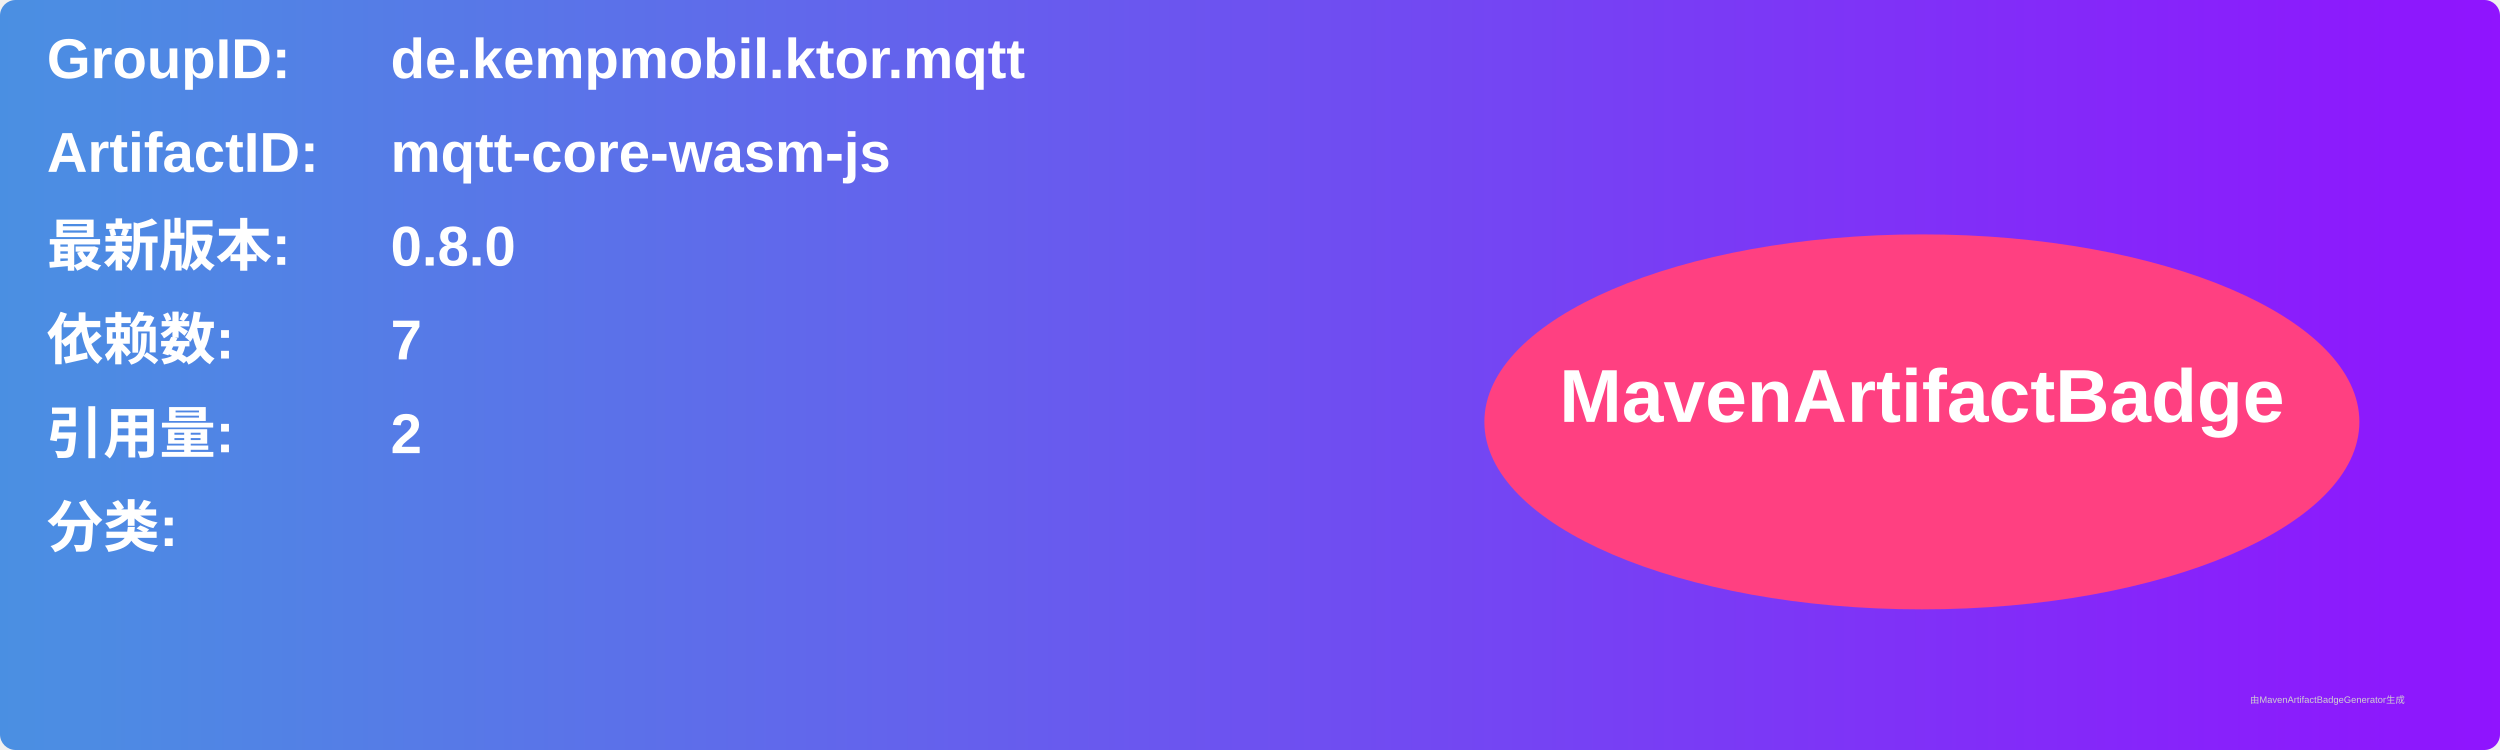
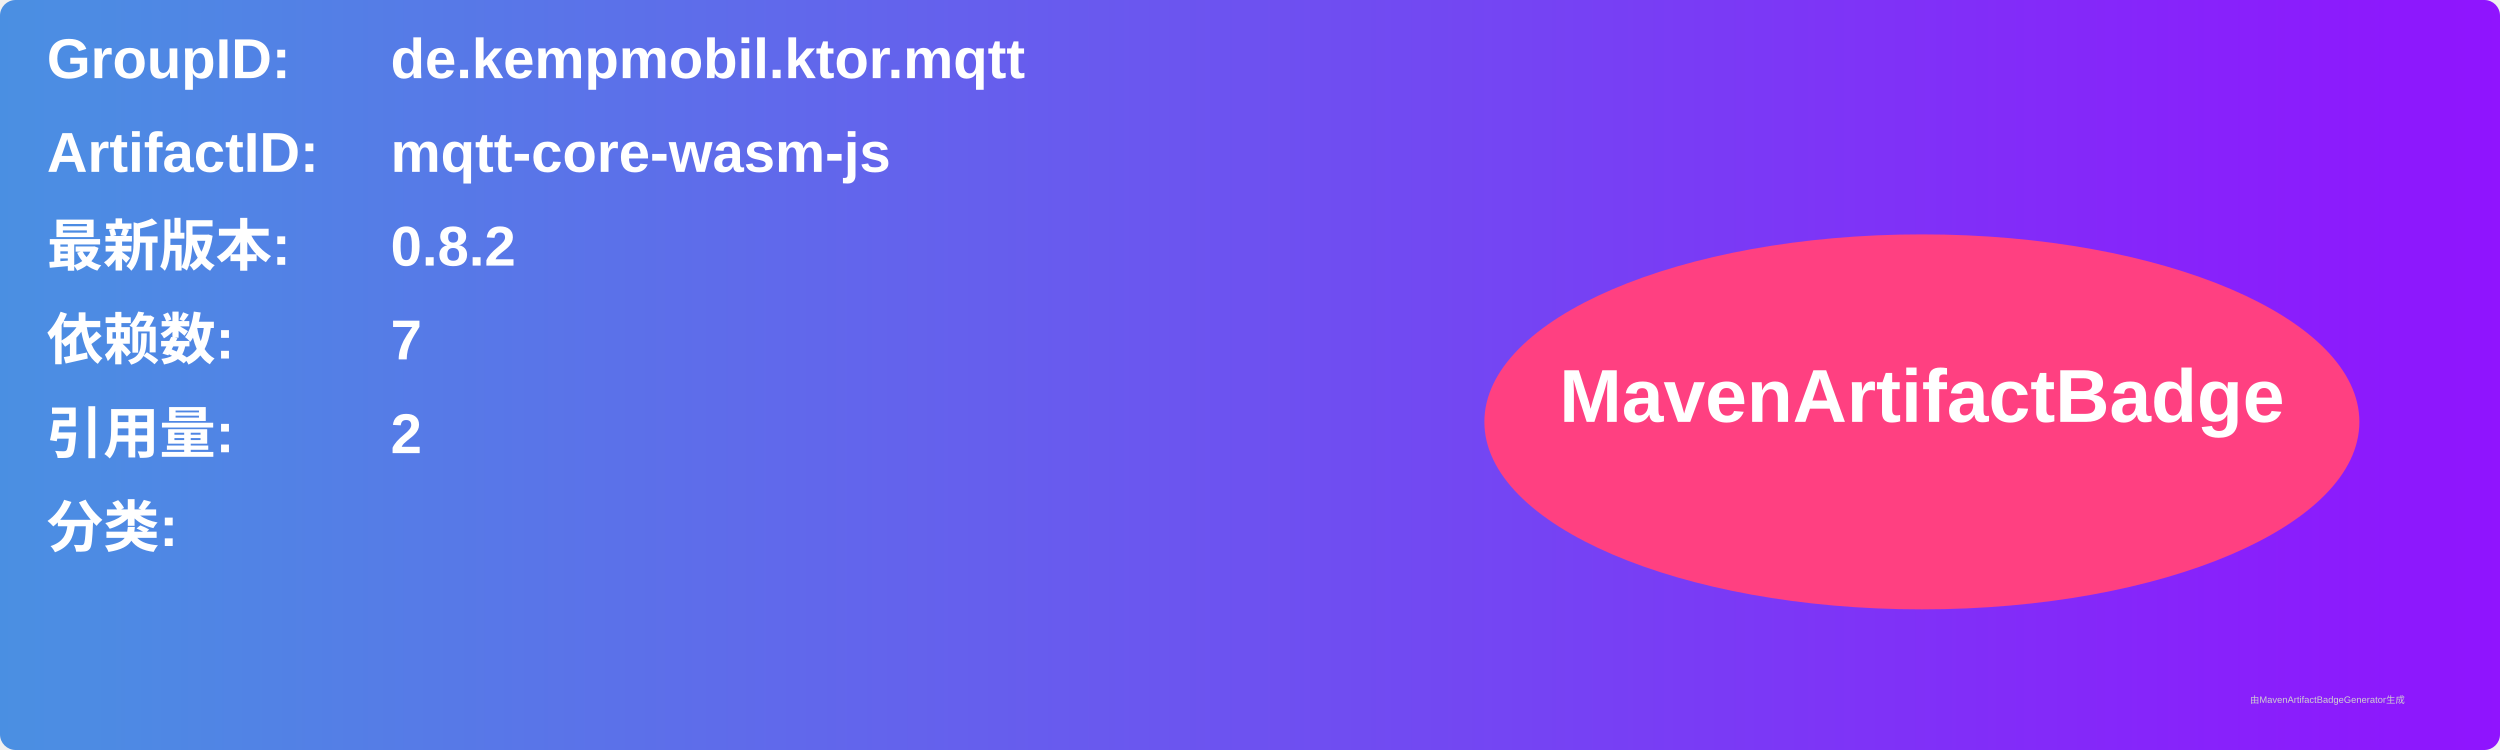
<svg xmlns="http://www.w3.org/2000/svg" width="800" height="240" viewBox="0 0 800 240">
  <linearGradient id="grad" x1="0%" y1="0%" x2="100%" y2="0%">
    <stop offset="0%" stop-color="#4a90e2" />
    <stop offset="100%" stop-color="#9013fe" />
  </linearGradient>
  <rect width="100%" height="100%" rx="5" ry="5" fill="url(#grad)" />
  <g transform="translate(15, 15)">
    <text x="0" y="10" font-family="Arial" font-size="18" fill="white" font-weight="bold" width="260">GroupID:</text>
    <text x="110" y="10" font-family="Arial" font-size="18" fill="white" font-weight="bold" width="460">de.kempmobil.ktor.mqtt</text>
    <text x="0" y="40" font-family="Arial" font-size="18" fill="white" font-weight="bold" width="260">ArtifactID:</text>
    <text x="110" y="40" font-family="Arial" font-size="18" fill="white" font-weight="bold" width="460">mqtt-core-wasm-js</text>
    <text x="0" y="70" font-family="Arial" font-size="18" fill="white" font-weight="bold">最新版本:</text>
    <text x="110" y="70" font-family="Arial" font-size="18" fill="white" font-weight="bold">
-       <tspan font-weight="bold">0.8.0</tspan>
+       <tspan font-weight="bold">0.8.2</tspan>
    </text>
    <text x="0" y="100" font-family="Arial" font-size="18" fill="white" font-weight="bold">依赖数: </text>
    <text x="110" y="100" font-family="Arial" font-size="18" fill="white">
      <tspan font-weight="bold">7</tspan>
    </text>
    <text x="0" y="130" font-family="Arial" font-size="18" fill="white" font-weight="bold">引用量: </text>
    <text x="110" y="130" font-family="Arial" font-size="18" fill="white">
      <tspan font-weight="bold">2</tspan>
    </text>
    <text x="0" y="160" font-family="Arial" font-size="18" fill="white" font-weight="bold">分类:</text>
    <text x="10" y="190" font-family="Arial" font-size="10" fill="white">
      <tspan font-weight="bold" />
    </text>
    <ellipse cx="600" cy="120" rx="140" ry="60" fill="#ff4081" />
    <text x="600" y="120" text-anchor="middle" font-family="Arial" font-size="24" fill="white" font-weight="bold">MavenArtifactBadge</text>
  </g>
  <text x="720" y="225" font-family="Arial" font-size="3" fill="#d0d0d0">由MavenArtifactBadgeGenerator生成</text>
</svg>
